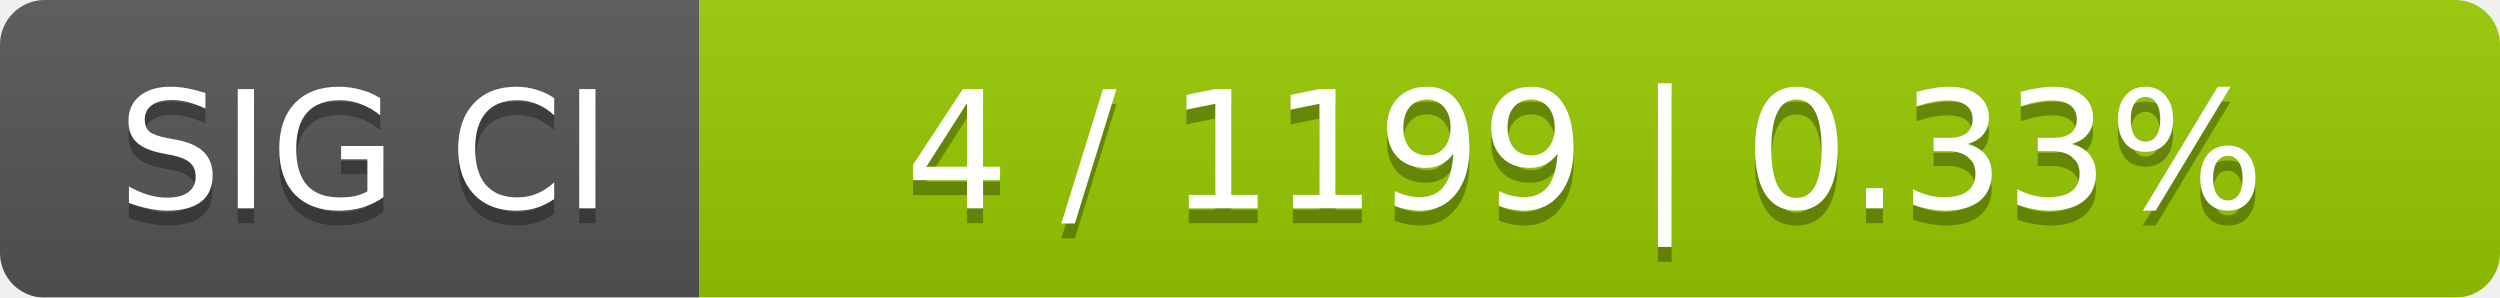
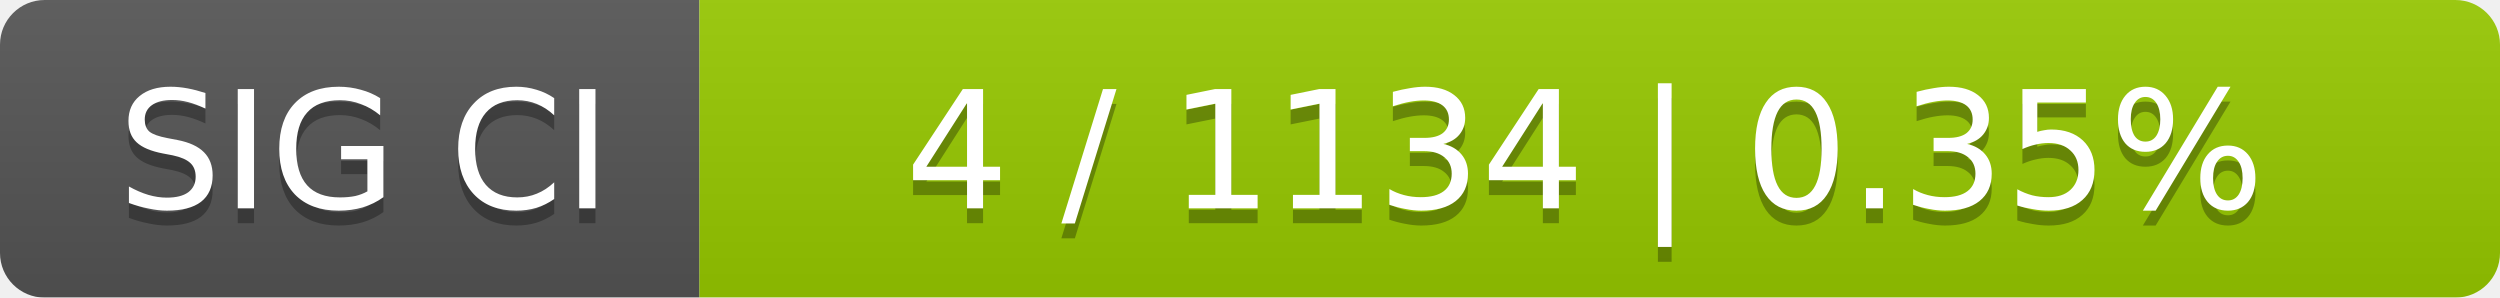
<svg xmlns="http://www.w3.org/2000/svg" width="168" height="20">
  <linearGradient id="smooth" x2="0" y2="100%">
    <stop offset="0" stop-color="#bbb" stop-opacity=".1" />
    <stop offset="1" stop-opacity=".1" />
  </linearGradient>
  <mask id="round">
    <rect width="168" height="20" rx="3" fill="#fff" />
  </mask>
  <g mask="url(#round)">
    <rect width="47" height="20" fill="#555" />
    <rect x="47" width="121" height="20" fill="#97ca00" />
    <rect width="168" height="20" fill="url(#smooth)" />
  </g>
  <g fill="#fff" text-anchor="middle" font-family="DejaVu Sans,Verdana,Geneva,sans-serif" font-size="11">
    <text x="24.5" y="15" fill="#010101" fill-opacity=".3">SIG CI</text>
    <text x="24.5" y="14">SIG CI</text>
-     <text x="106.5" y="15" fill="#010101" fill-opacity=".3">4 / 1199    |    0.33%</text>
-     <text x="106.5" y="14">4 / 1199    |    0.33%</text>
+     <text x="106.5" y="15" fill="#010101" fill-opacity=".3">4 / 1134    |    0.35%</text>
+     <text x="106.5" y="14">4 / 1134    |    0.35%</text>
  </g>
</svg>
